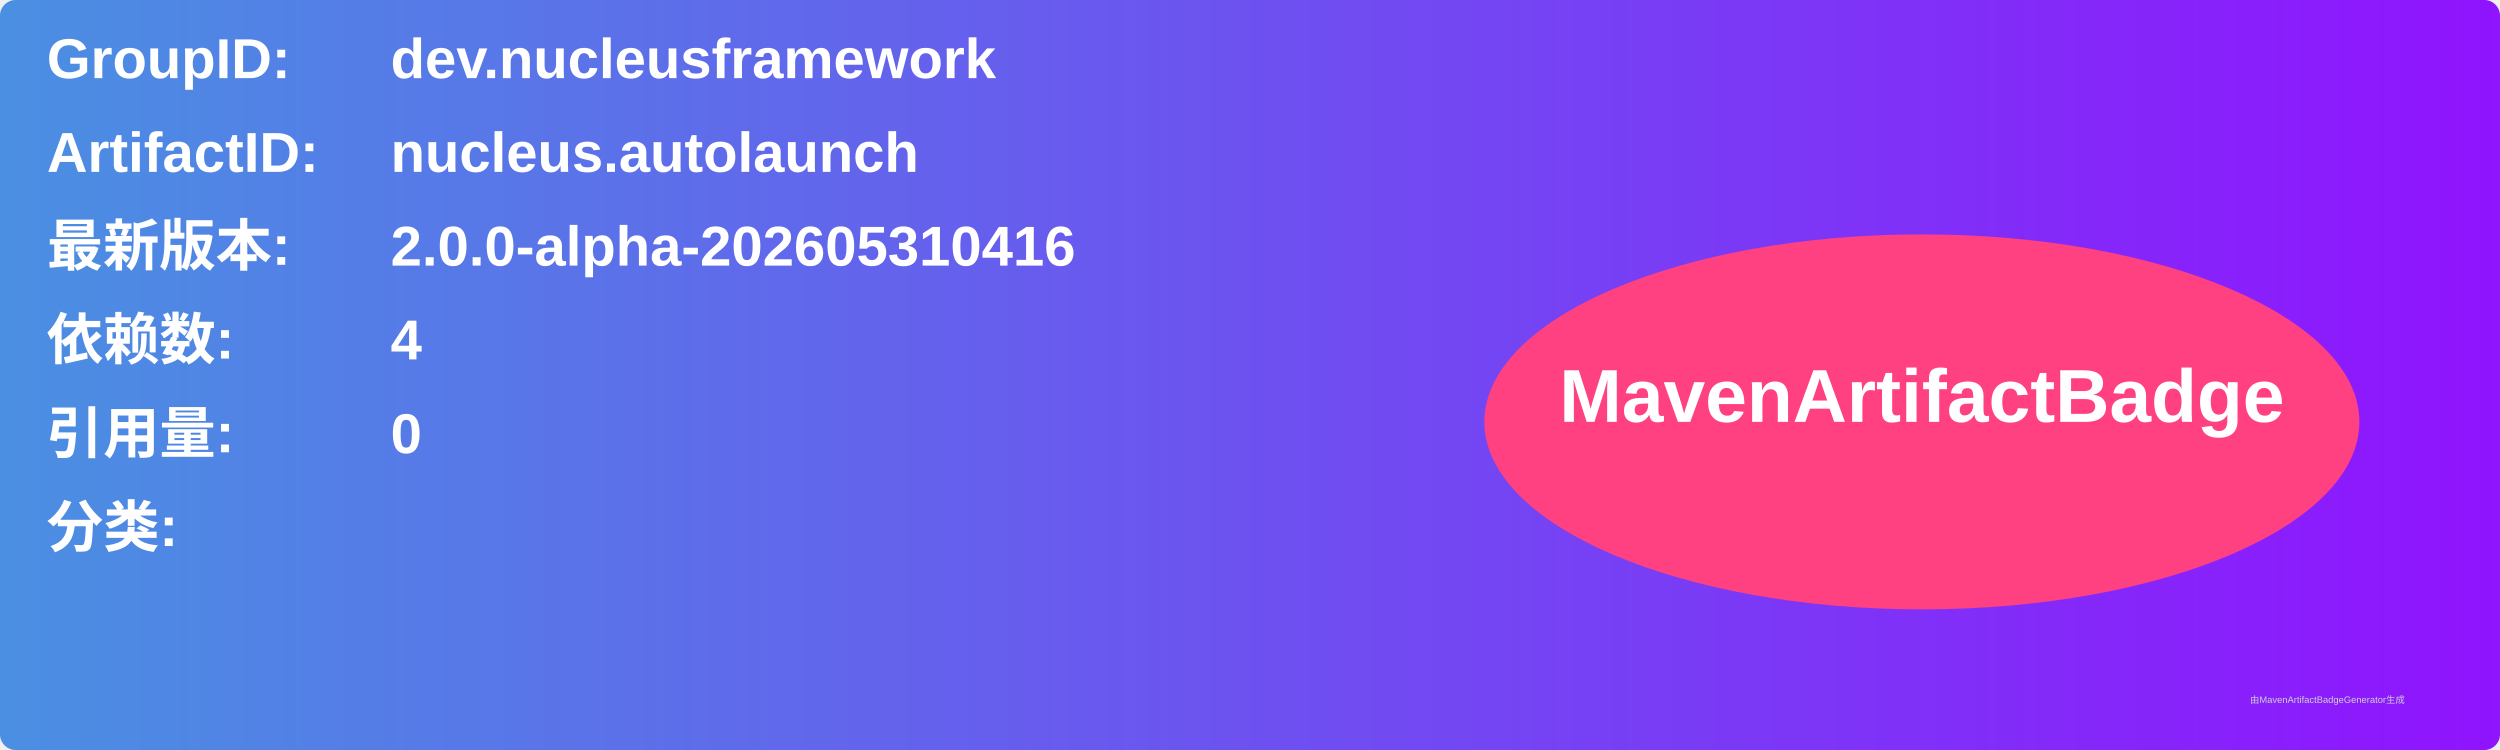
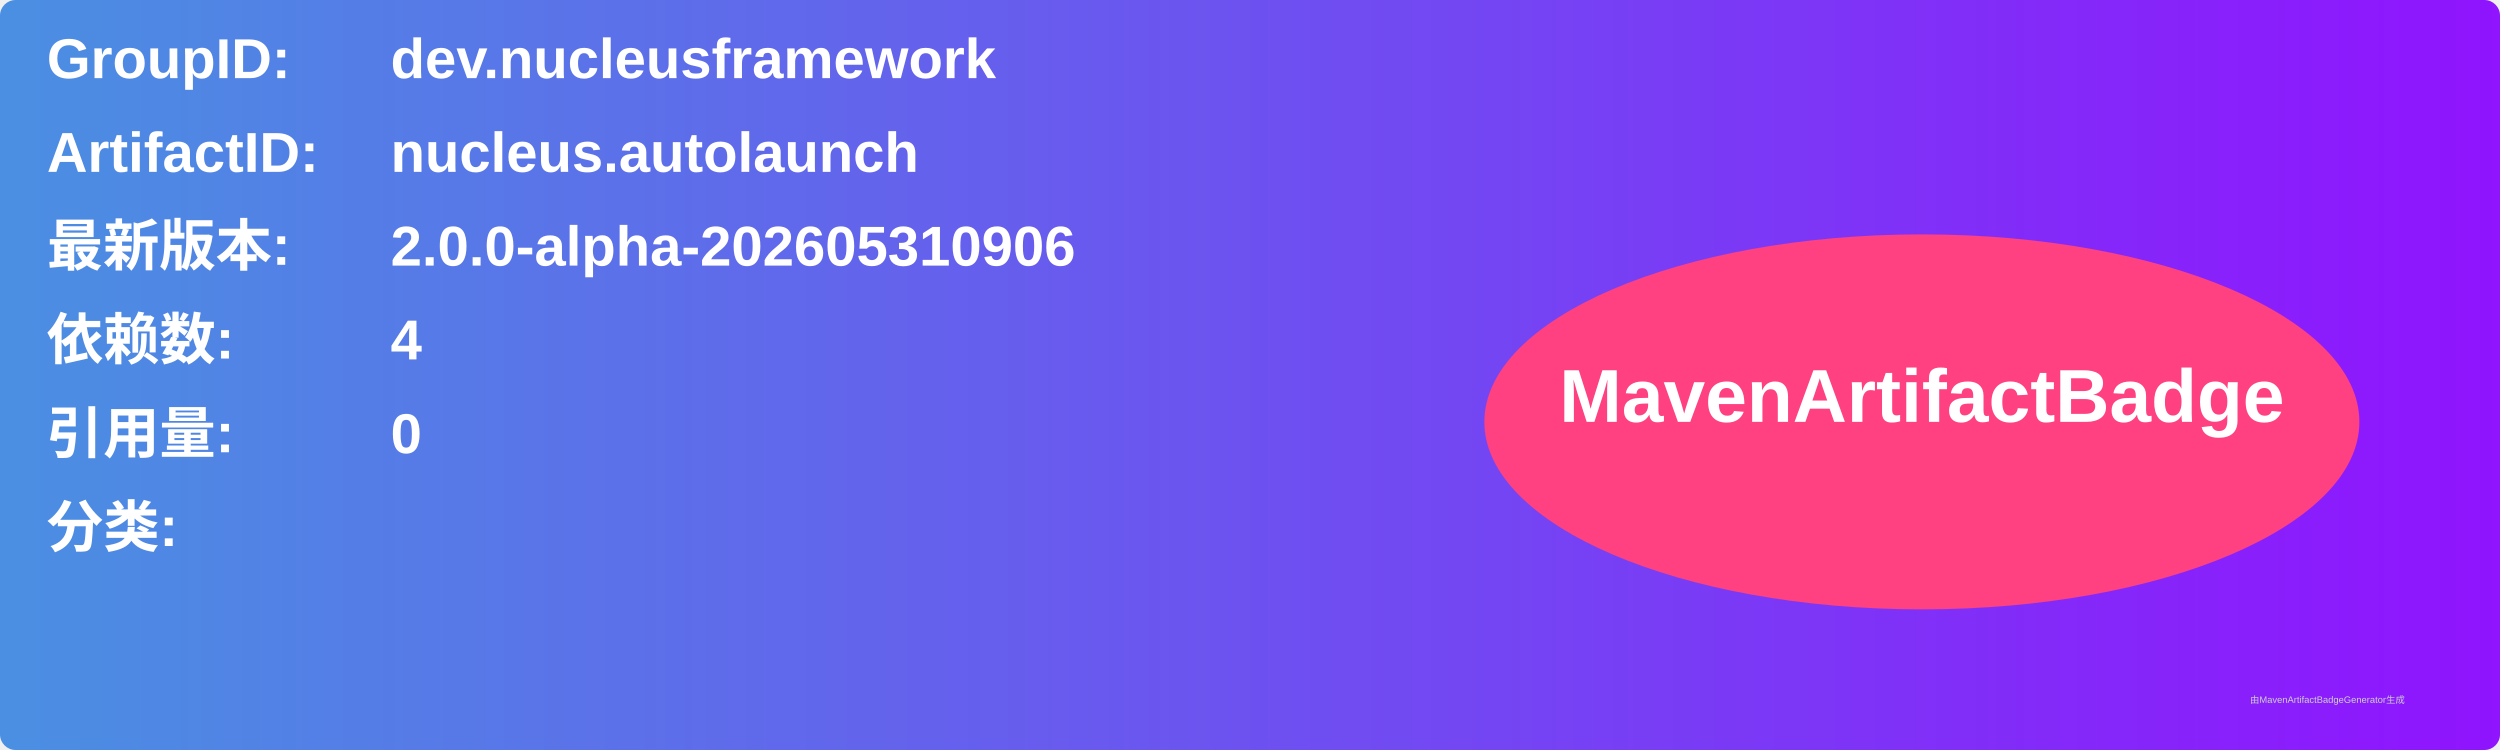
<svg xmlns="http://www.w3.org/2000/svg" width="800" height="240" viewBox="0 0 800 240">
  <linearGradient id="grad" x1="0%" y1="0%" x2="100%" y2="0%">
    <stop offset="0%" stop-color="#4a90e2" />
    <stop offset="100%" stop-color="#9013fe" />
  </linearGradient>
  <rect width="100%" height="100%" rx="5" ry="5" fill="url(#grad)" />
  <g transform="translate(15, 15)">
    <text x="0" y="10" font-family="Arial" font-size="18" fill="white" font-weight="bold" width="260">GroupID:</text>
    <text x="110" y="10" font-family="Arial" font-size="18" fill="white" font-weight="bold" width="460">dev.nucleusframework</text>
    <text x="0" y="40" font-family="Arial" font-size="18" fill="white" font-weight="bold" width="260">ArtifactID:</text>
    <text x="110" y="40" font-family="Arial" font-size="18" fill="white" font-weight="bold" width="460">nucleus.autolaunch</text>
    <text x="0" y="70" font-family="Arial" font-size="18" fill="white" font-weight="bold">最新版本:</text>
    <text x="110" y="70" font-family="Arial" font-size="18" fill="white" font-weight="bold">
-       <tspan font-weight="bold">2.0.0-alpha-202605310416</tspan>
+       <tspan font-weight="bold">2.0.0-alpha-202605310906</tspan>
    </text>
    <text x="0" y="100" font-family="Arial" font-size="18" fill="white" font-weight="bold">依赖数: </text>
    <text x="110" y="100" font-family="Arial" font-size="18" fill="white">
      <tspan font-weight="bold">4</tspan>
    </text>
    <text x="0" y="130" font-family="Arial" font-size="18" fill="white" font-weight="bold">引用量: </text>
    <text x="110" y="130" font-family="Arial" font-size="18" fill="white">
      <tspan font-weight="bold">0</tspan>
    </text>
    <text x="0" y="160" font-family="Arial" font-size="18" fill="white" font-weight="bold">分类:</text>
    <text x="10" y="190" font-family="Arial" font-size="10" fill="white">
      <tspan font-weight="bold" />
    </text>
    <ellipse cx="600" cy="120" rx="140" ry="60" fill="#ff4081" />
    <text x="600" y="120" text-anchor="middle" font-family="Arial" font-size="24" fill="white" font-weight="bold">MavenArtifactBadge</text>
  </g>
  <text x="720" y="225" font-family="Arial" font-size="3" fill="#d0d0d0">由MavenArtifactBadgeGenerator生成</text>
</svg>
